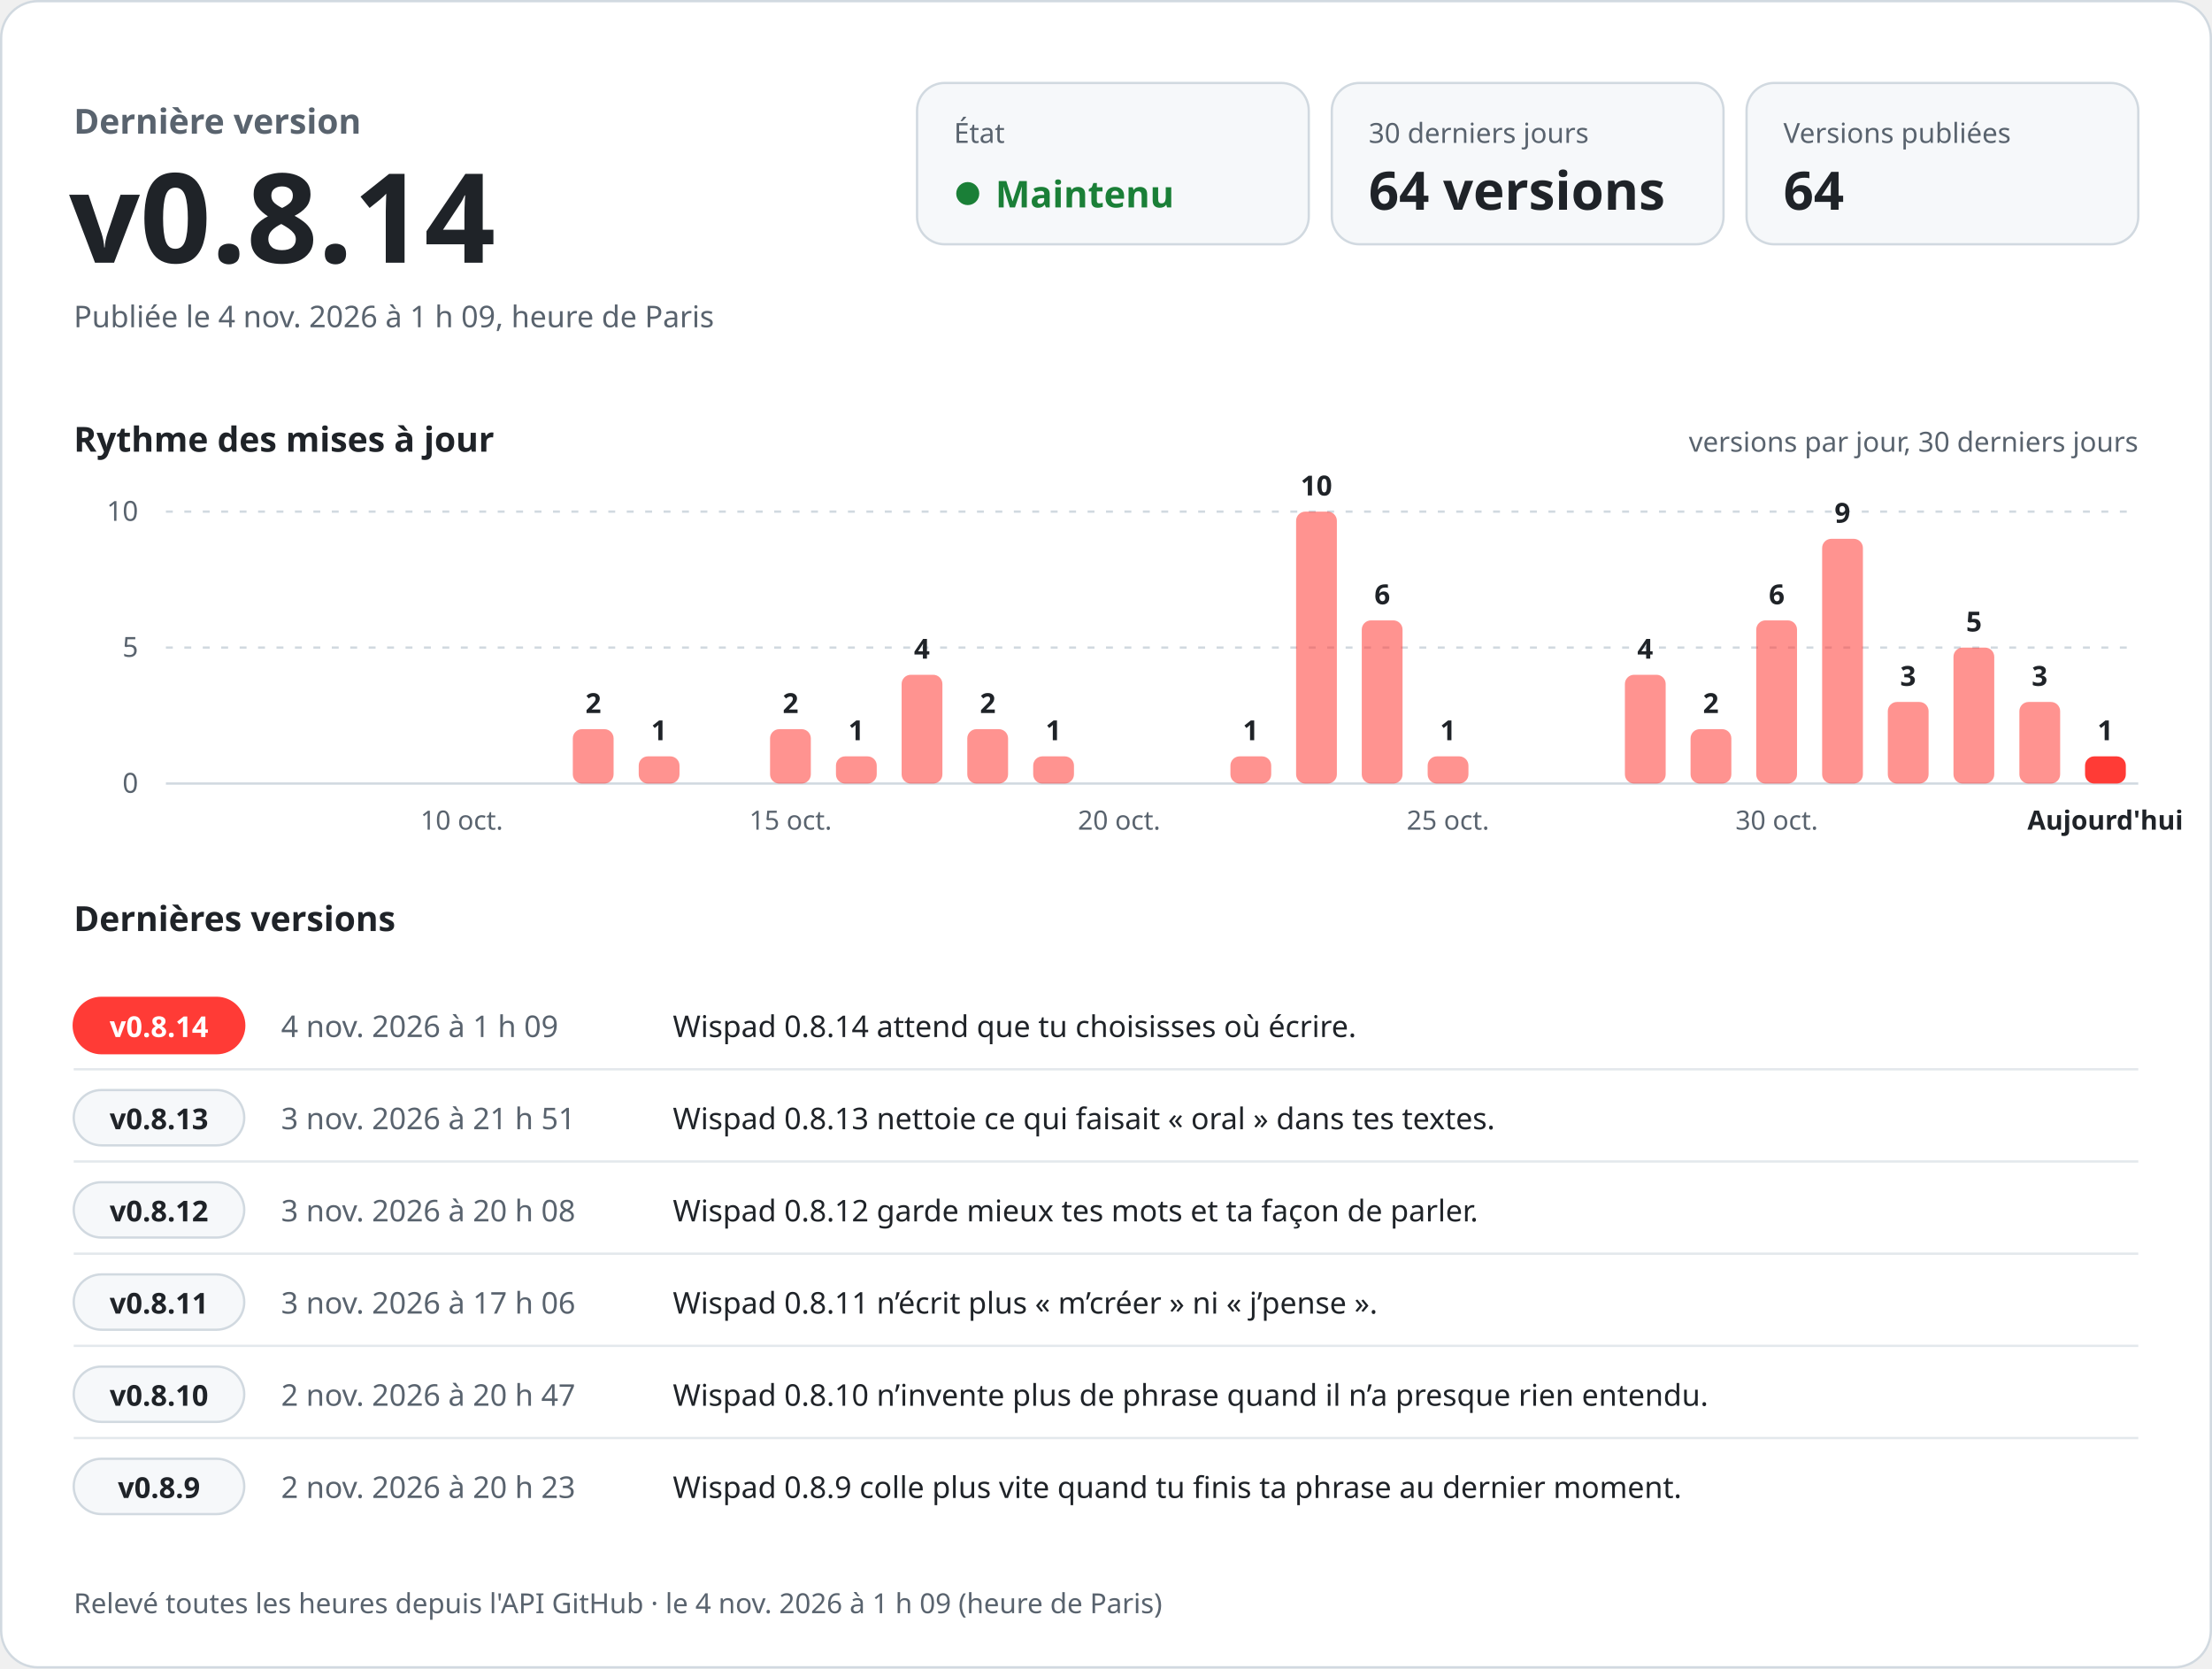
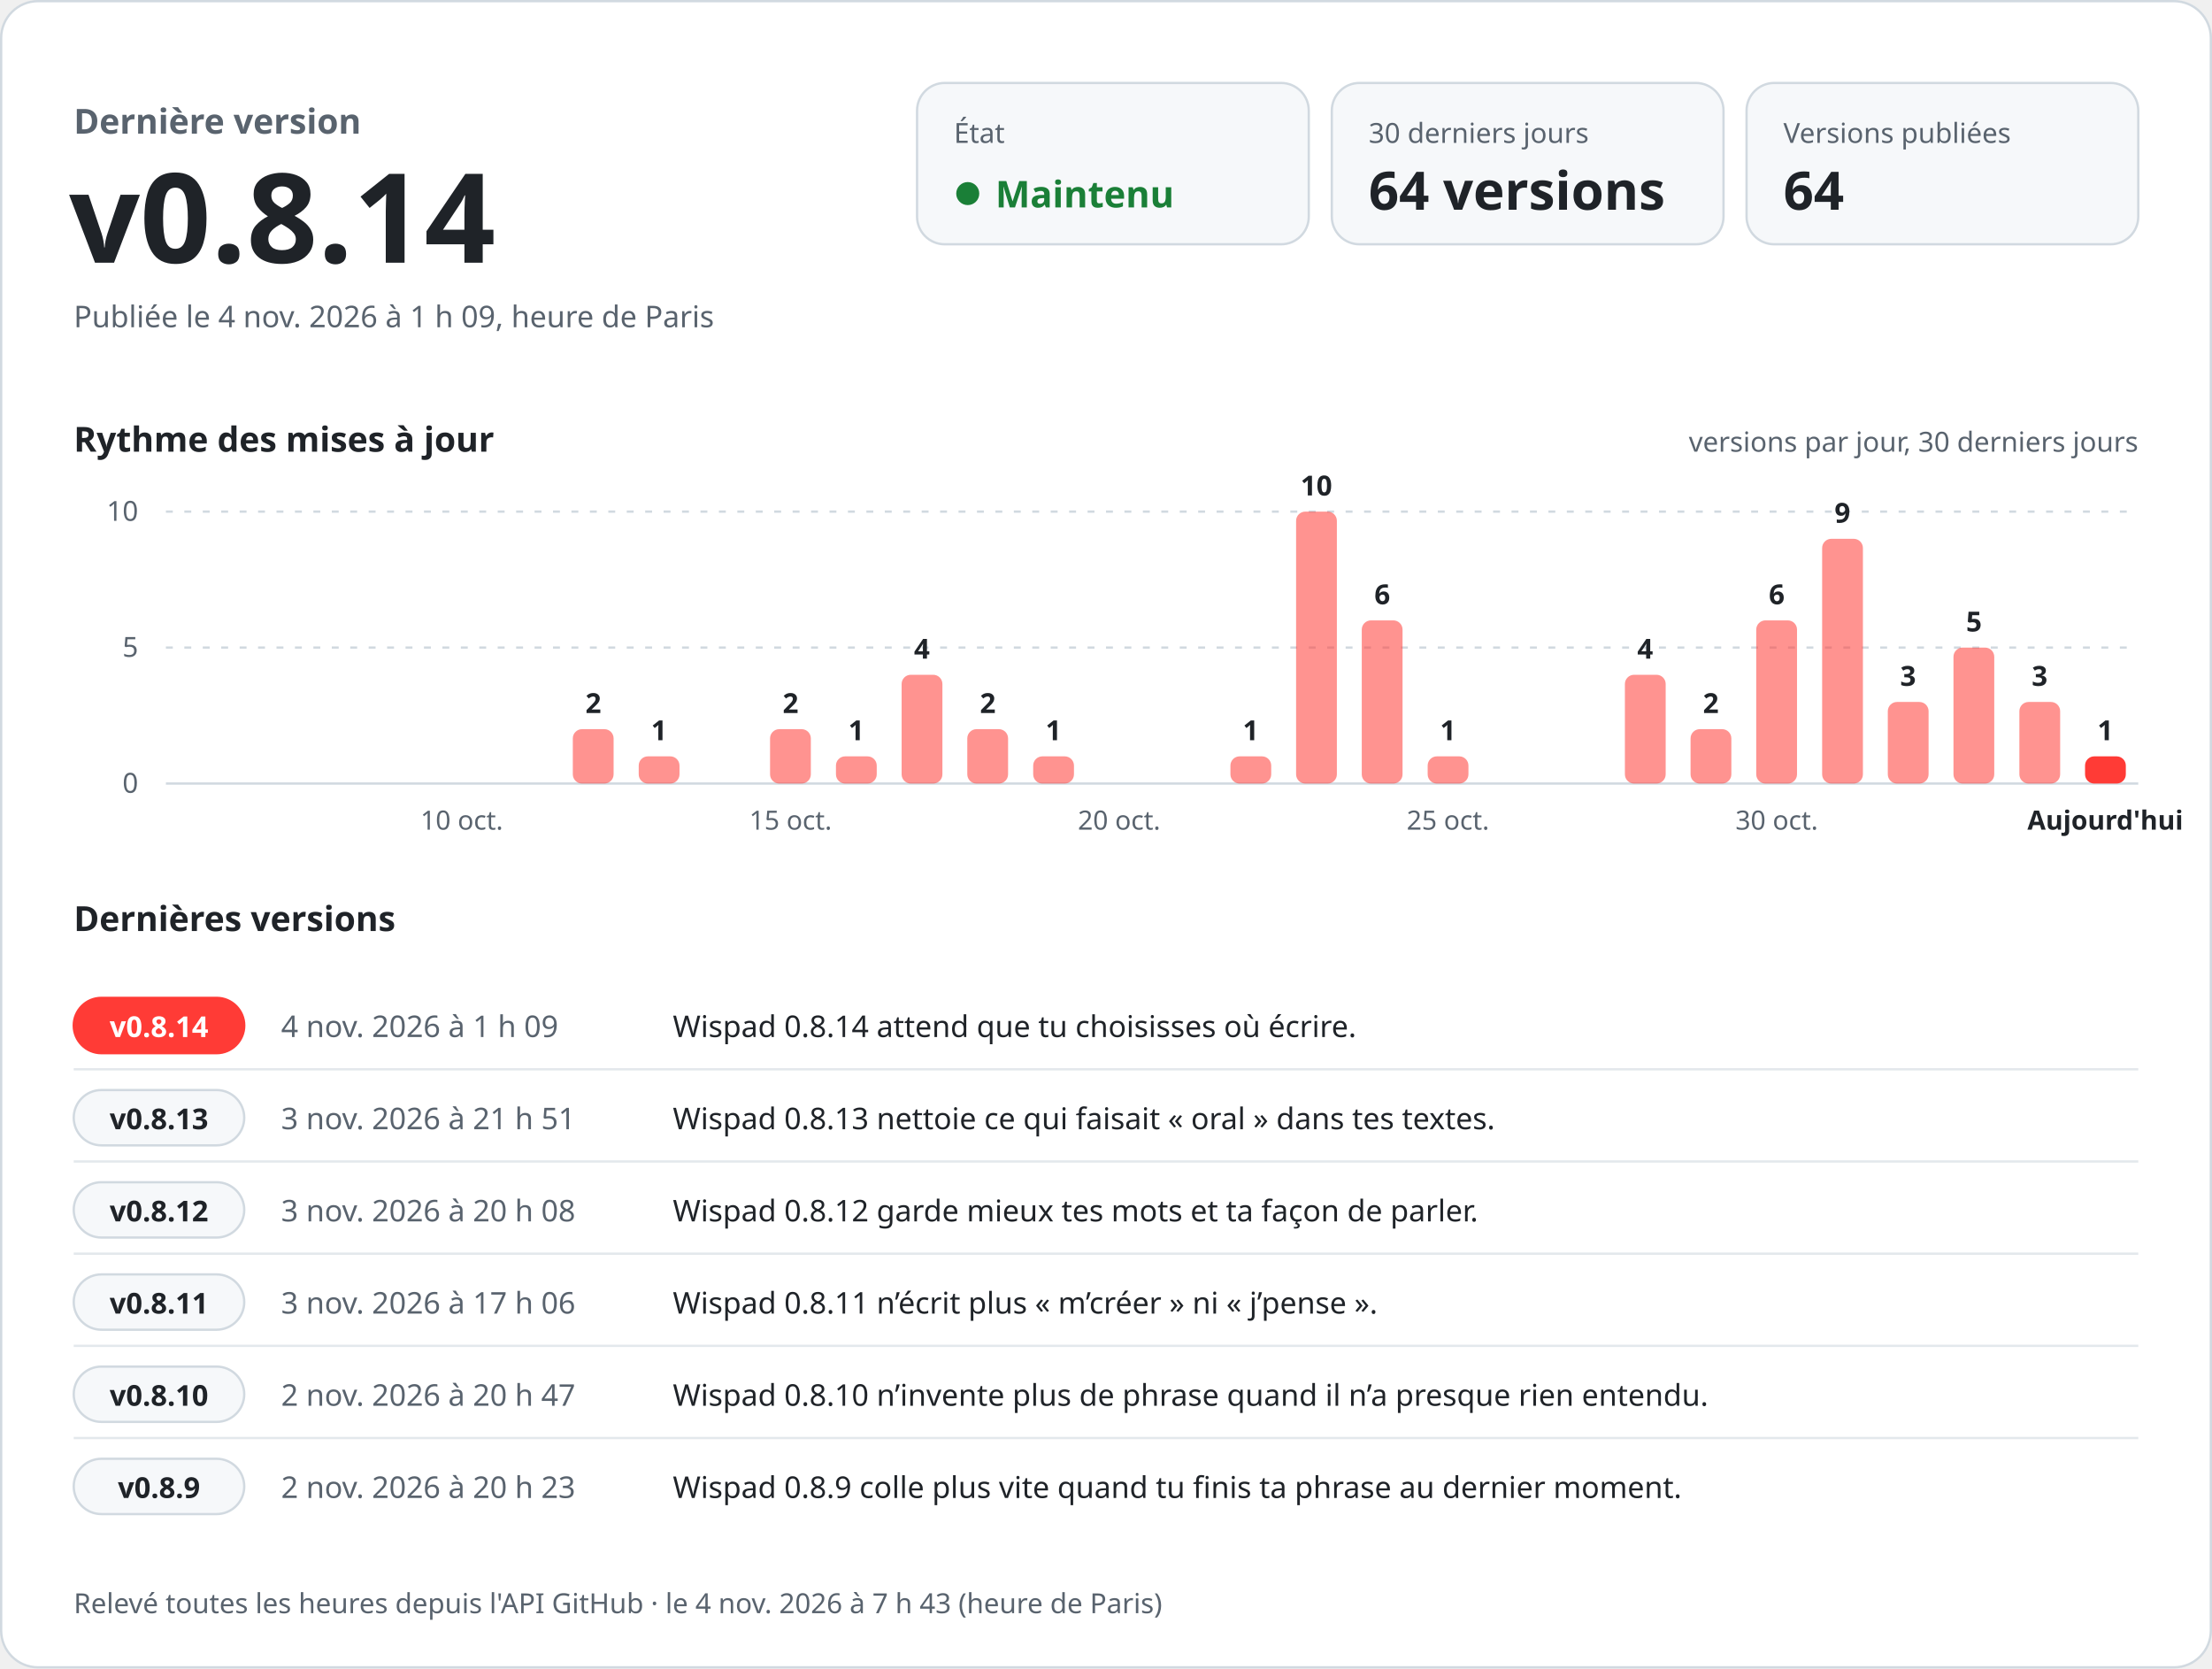
<svg xmlns="http://www.w3.org/2000/svg" width="960" height="724" viewBox="0 0 960 724" role="img" aria-labelledby="titre desc" font-family="-apple-system, BlinkMacSystemFont, 'Segoe UI', 'Noto Sans', Helvetica, Arial, sans-serif" style="font-variant-numeric: tabular-nums">
  <rect x="0.5" y="0.5" width="959" height="723" rx="16" fill="#ffffff" stroke="#d1d9e0" />
  <text x="32.0" y="58.0" font-size="15" font-weight="600" fill="#59636e" text-anchor="start">Dernière version</text>
  <text x="30.0" y="114.0" font-size="54" font-weight="700" fill="#1f2328" text-anchor="start">v0.8.14</text>
  <text x="32.0" y="142.0" font-size="13" font-weight="400" fill="#59636e" text-anchor="start">Publiée le 4 nov. 2026 à 1 h 09, heure de Paris</text>
  <rect x="398" y="36" width="170" height="70" rx="12" fill="#f6f8fa" stroke="#d1d9e0" />
  <text x="414.0" y="62.0" font-size="12" font-weight="500" fill="#59636e" text-anchor="start">État</text>
  <circle cx="420" cy="84" r="5" fill="#1a7f37" />
  <text x="432.0" y="90.0" font-size="16" font-weight="700" fill="#1a7f37" text-anchor="start">Maintenu</text>
  <rect x="578" y="36" width="170" height="70" rx="12" fill="#f6f8fa" stroke="#d1d9e0" />
  <text x="594.0" y="62.0" font-size="12" font-weight="500" fill="#59636e" text-anchor="start">30 derniers jours</text>
  <text x="594.0" y="91.0" font-size="23" font-weight="700" fill="#1f2328" text-anchor="start">64 versions</text>
  <rect x="758" y="36" width="170" height="70" rx="12" fill="#f6f8fa" stroke="#d1d9e0" />
  <text x="774.0" y="62.0" font-size="12" font-weight="500" fill="#59636e" text-anchor="start">Versions publiées</text>
  <text x="774.0" y="91.0" font-size="23" font-weight="700" fill="#1f2328" text-anchor="start">64</text>
  <text x="32.0" y="196.0" font-size="15" font-weight="600" fill="#1f2328" text-anchor="start">Rythme des mises à jour</text>
  <text x="928.0" y="196.0" font-size="12" font-weight="400" fill="#59636e" text-anchor="end">versions par jour, 30 derniers jours</text>
  <line x1="72" y1="340.0" x2="928" y2="340.0" stroke="#d1d9e0" />
  <text x="60.0" y="344.0" font-size="12" font-weight="400" fill="#59636e" text-anchor="end">0</text>
  <line x1="72" y1="281.0" x2="928" y2="281.0" stroke="#d1d9e0" stroke-dasharray="3 5" />
  <text x="60.0" y="285.0" font-size="12" font-weight="400" fill="#59636e" text-anchor="end">5</text>
  <line x1="72" y1="222.0" x2="928" y2="222.0" stroke="#d1d9e0" stroke-dasharray="3 5" />
  <text x="60.0" y="226.0" font-size="12" font-weight="400" fill="#59636e" text-anchor="end">10</text>
  <text x="200.4" y="360.0" font-size="11.5" font-weight="400" fill="#59636e" text-anchor="middle">10 oct.</text>
  <rect x="248.6" y="316.4" width="17.7" height="23.6" rx="4.0" fill="#ff3b36" fill-opacity="0.55" />
  <text x="257.5" y="309.4" font-size="12" font-weight="600" fill="#1f2328" text-anchor="middle">2</text>
  <rect x="277.2" y="328.2" width="17.7" height="11.8" rx="4.0" fill="#ff3b36" fill-opacity="0.55" />
  <text x="286.0" y="321.2" font-size="12" font-weight="600" fill="#1f2328" text-anchor="middle">1</text>
  <rect x="334.2" y="316.4" width="17.7" height="23.6" rx="4.0" fill="#ff3b36" fill-opacity="0.55" />
  <text x="343.1" y="309.4" font-size="12" font-weight="600" fill="#1f2328" text-anchor="middle">2</text>
  <text x="343.1" y="360.0" font-size="11.5" font-weight="400" fill="#59636e" text-anchor="middle">15 oct.</text>
  <rect x="362.8" y="328.2" width="17.7" height="11.8" rx="4.0" fill="#ff3b36" fill-opacity="0.55" />
  <text x="371.6" y="321.2" font-size="12" font-weight="600" fill="#1f2328" text-anchor="middle">1</text>
  <rect x="391.3" y="292.8" width="17.7" height="47.2" rx="4.0" fill="#ff3b36" fill-opacity="0.55" />
  <text x="400.1" y="285.8" font-size="12" font-weight="600" fill="#1f2328" text-anchor="middle">4</text>
  <rect x="419.8" y="316.4" width="17.7" height="23.6" rx="4.0" fill="#ff3b36" fill-opacity="0.55" />
  <text x="428.7" y="309.4" font-size="12" font-weight="600" fill="#1f2328" text-anchor="middle">2</text>
  <rect x="448.4" y="328.2" width="17.7" height="11.8" rx="4.0" fill="#ff3b36" fill-opacity="0.55" />
  <text x="457.2" y="321.2" font-size="12" font-weight="600" fill="#1f2328" text-anchor="middle">1</text>
  <text x="485.7" y="360.0" font-size="11.5" font-weight="400" fill="#59636e" text-anchor="middle">20 oct.</text>
  <rect x="534.0" y="328.2" width="17.7" height="11.8" rx="4.0" fill="#ff3b36" fill-opacity="0.55" />
  <text x="542.8" y="321.2" font-size="12" font-weight="600" fill="#1f2328" text-anchor="middle">1</text>
  <rect x="562.5" y="222.0" width="17.7" height="118.0" rx="4.0" fill="#ff3b36" fill-opacity="0.55" />
  <text x="571.3" y="215.0" font-size="12" font-weight="600" fill="#1f2328" text-anchor="middle">10</text>
  <rect x="591.0" y="269.2" width="17.7" height="70.8" rx="4.0" fill="#ff3b36" fill-opacity="0.55" />
  <text x="599.9" y="262.2" font-size="12" font-weight="600" fill="#1f2328" text-anchor="middle">6</text>
  <rect x="619.6" y="328.2" width="17.7" height="11.8" rx="4.0" fill="#ff3b36" fill-opacity="0.55" />
  <text x="628.4" y="321.2" font-size="12" font-weight="600" fill="#1f2328" text-anchor="middle">1</text>
  <text x="628.4" y="360.0" font-size="11.5" font-weight="400" fill="#59636e" text-anchor="middle">25 oct.</text>
  <rect x="705.2" y="292.8" width="17.7" height="47.2" rx="4.0" fill="#ff3b36" fill-opacity="0.55" />
  <text x="714.0" y="285.8" font-size="12" font-weight="600" fill="#1f2328" text-anchor="middle">4</text>
  <rect x="733.7" y="316.4" width="17.7" height="23.6" rx="4.0" fill="#ff3b36" fill-opacity="0.55" />
  <text x="742.5" y="309.4" font-size="12" font-weight="600" fill="#1f2328" text-anchor="middle">2</text>
  <rect x="762.2" y="269.2" width="17.7" height="70.8" rx="4.0" fill="#ff3b36" fill-opacity="0.55" />
  <text x="771.1" y="262.2" font-size="12" font-weight="600" fill="#1f2328" text-anchor="middle">6</text>
  <text x="771.1" y="360.0" font-size="11.5" font-weight="400" fill="#59636e" text-anchor="middle">30 oct.</text>
  <rect x="790.8" y="233.8" width="17.7" height="106.2" rx="4.0" fill="#ff3b36" fill-opacity="0.55" />
  <text x="799.6" y="226.8" font-size="12" font-weight="600" fill="#1f2328" text-anchor="middle">9</text>
  <rect x="819.3" y="304.6" width="17.7" height="35.4" rx="4.0" fill="#ff3b36" fill-opacity="0.55" />
  <text x="828.1" y="297.6" font-size="12" font-weight="600" fill="#1f2328" text-anchor="middle">3</text>
  <rect x="847.8" y="281.0" width="17.7" height="59.0" rx="4.0" fill="#ff3b36" fill-opacity="0.55" />
  <text x="856.7" y="274.0" font-size="12" font-weight="600" fill="#1f2328" text-anchor="middle">5</text>
  <rect x="876.4" y="304.6" width="17.7" height="35.4" rx="4.0" fill="#ff3b36" fill-opacity="0.55" />
  <text x="885.2" y="297.6" font-size="12" font-weight="600" fill="#1f2328" text-anchor="middle">3</text>
  <rect x="904.9" y="328.2" width="17.7" height="11.8" rx="4.0" fill="#ff3b36" fill-opacity="1" />
  <text x="913.7" y="321.2" font-size="12" font-weight="600" fill="#1f2328" text-anchor="middle">1</text>
  <text x="913.7" y="360.0" font-size="11.5" font-weight="600" fill="#1f2328" text-anchor="middle">Aujourd'hui</text>
  <text x="32.0" y="404.0" font-size="15" font-weight="600" fill="#1f2328" text-anchor="start">Dernières versions</text>
  <rect x="32" y="433.0" width="74" height="24" rx="12" fill="#ff3b36" stroke="#ff3b36" />
  <text x="69.0" y="450.0" font-size="12.5" font-weight="700" fill="#ffffff" text-anchor="middle">v0.8.14</text>
  <text x="122.0" y="450.0" font-size="13" font-weight="500" fill="#59636e" text-anchor="start">4 nov. 2026 à 1 h 09</text>
  <text x="292.0" y="450.0" font-size="13" font-weight="400" fill="#1f2328" text-anchor="start">Wispad 0.8.14 attend que tu choisisses où écrire.</text>
  <line x1="32" y1="464.0" x2="928" y2="464.0" stroke="#d1d9e0" stroke-opacity="0.6" />
  <rect x="32" y="473.0" width="74" height="24" rx="12" fill="#f6f8fa" stroke="#d1d9e0" />
  <text x="69.0" y="490.0" font-size="12.5" font-weight="700" fill="#1f2328" text-anchor="middle">v0.8.13</text>
  <text x="122.0" y="490.0" font-size="13" font-weight="500" fill="#59636e" text-anchor="start">3 nov. 2026 à 21 h 51</text>
  <text x="292.0" y="490.0" font-size="13" font-weight="400" fill="#1f2328" text-anchor="start">Wispad 0.8.13 nettoie ce qui faisait « oral » dans tes textes.</text>
  <line x1="32" y1="504.0" x2="928" y2="504.0" stroke="#d1d9e0" stroke-opacity="0.6" />
  <rect x="32" y="513.0" width="74" height="24" rx="12" fill="#f6f8fa" stroke="#d1d9e0" />
  <text x="69.0" y="530.0" font-size="12.5" font-weight="700" fill="#1f2328" text-anchor="middle">v0.8.12</text>
  <text x="122.0" y="530.0" font-size="13" font-weight="500" fill="#59636e" text-anchor="start">3 nov. 2026 à 20 h 08</text>
  <text x="292.0" y="530.0" font-size="13" font-weight="400" fill="#1f2328" text-anchor="start">Wispad 0.8.12 garde mieux tes mots et ta façon de parler.</text>
  <line x1="32" y1="544.0" x2="928" y2="544.0" stroke="#d1d9e0" stroke-opacity="0.6" />
  <rect x="32" y="553.0" width="74" height="24" rx="12" fill="#f6f8fa" stroke="#d1d9e0" />
  <text x="69.0" y="570.0" font-size="12.5" font-weight="700" fill="#1f2328" text-anchor="middle">v0.8.11</text>
  <text x="122.0" y="570.0" font-size="13" font-weight="500" fill="#59636e" text-anchor="start">3 nov. 2026 à 17 h 06</text>
  <text x="292.0" y="570.0" font-size="13" font-weight="400" fill="#1f2328" text-anchor="start">Wispad 0.8.11 n’écrit plus « m’créer » ni « j’pense ».</text>
  <line x1="32" y1="584.0" x2="928" y2="584.0" stroke="#d1d9e0" stroke-opacity="0.6" />
  <rect x="32" y="593.0" width="74" height="24" rx="12" fill="#f6f8fa" stroke="#d1d9e0" />
  <text x="69.0" y="610.0" font-size="12.5" font-weight="700" fill="#1f2328" text-anchor="middle">v0.8.10</text>
  <text x="122.0" y="610.0" font-size="13" font-weight="500" fill="#59636e" text-anchor="start">2 nov. 2026 à 20 h 47</text>
  <text x="292.0" y="610.0" font-size="13" font-weight="400" fill="#1f2328" text-anchor="start">Wispad 0.8.10 n’invente plus de phrase quand il n’a presque rien entendu.</text>
  <line x1="32" y1="624.0" x2="928" y2="624.0" stroke="#d1d9e0" stroke-opacity="0.6" />
  <rect x="32" y="633.0" width="74" height="24" rx="12" fill="#f6f8fa" stroke="#d1d9e0" />
  <text x="69.0" y="650.0" font-size="12.5" font-weight="700" fill="#1f2328" text-anchor="middle">v0.8.9</text>
  <text x="122.0" y="650.0" font-size="13" font-weight="500" fill="#59636e" text-anchor="start">2 nov. 2026 à 20 h 23</text>
  <text x="292.0" y="650.0" font-size="13" font-weight="400" fill="#1f2328" text-anchor="start">Wispad 0.8.9 colle plus vite quand tu finis ta phrase au dernier moment.</text>
-   <text x="32.0" y="700.0" font-size="12" font-weight="400" fill="#59636e" text-anchor="start">Relevé toutes les heures depuis l'API GitHub · le 4 nov. 2026 à 1 h 09 (heure de Paris)</text>
+   <text x="32.0" y="700.0" font-size="12" font-weight="400" fill="#59636e" text-anchor="start">Relevé toutes les heures depuis l'API GitHub · le 4 nov. 2026 à 7 h 43 (heure de Paris)</text>
</svg>
